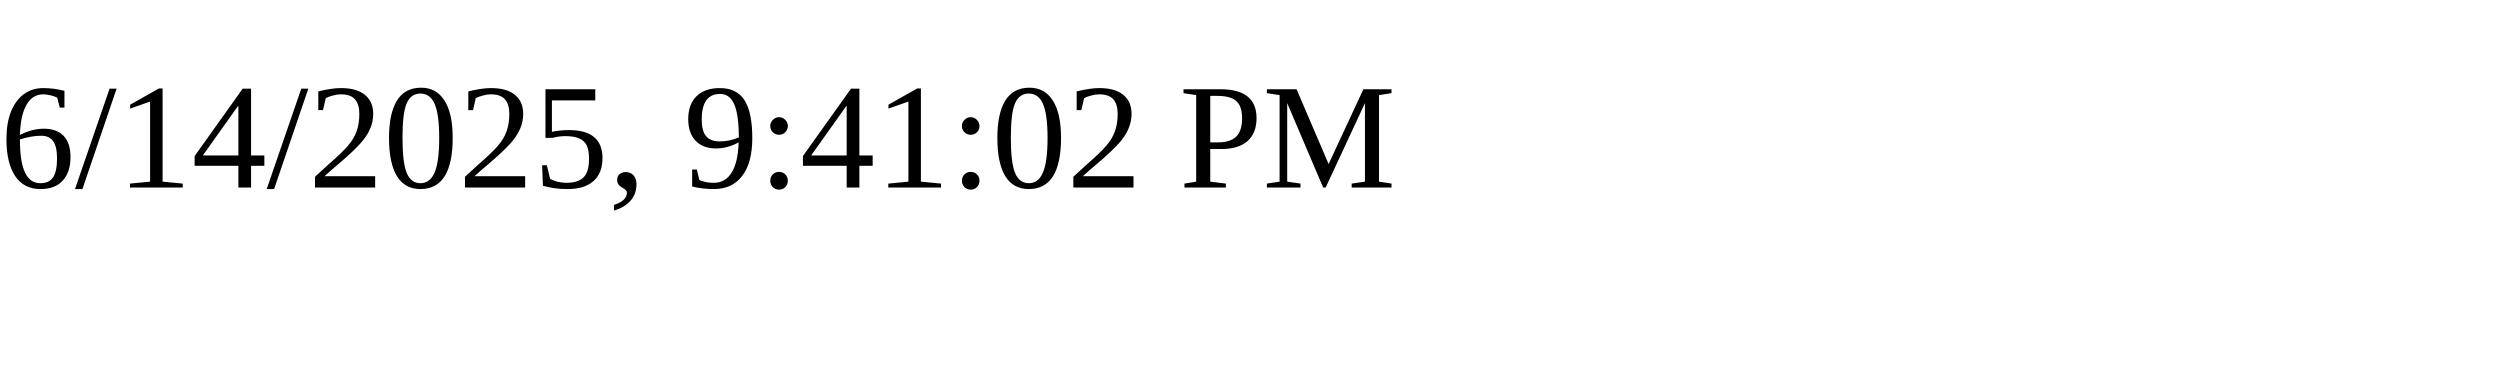
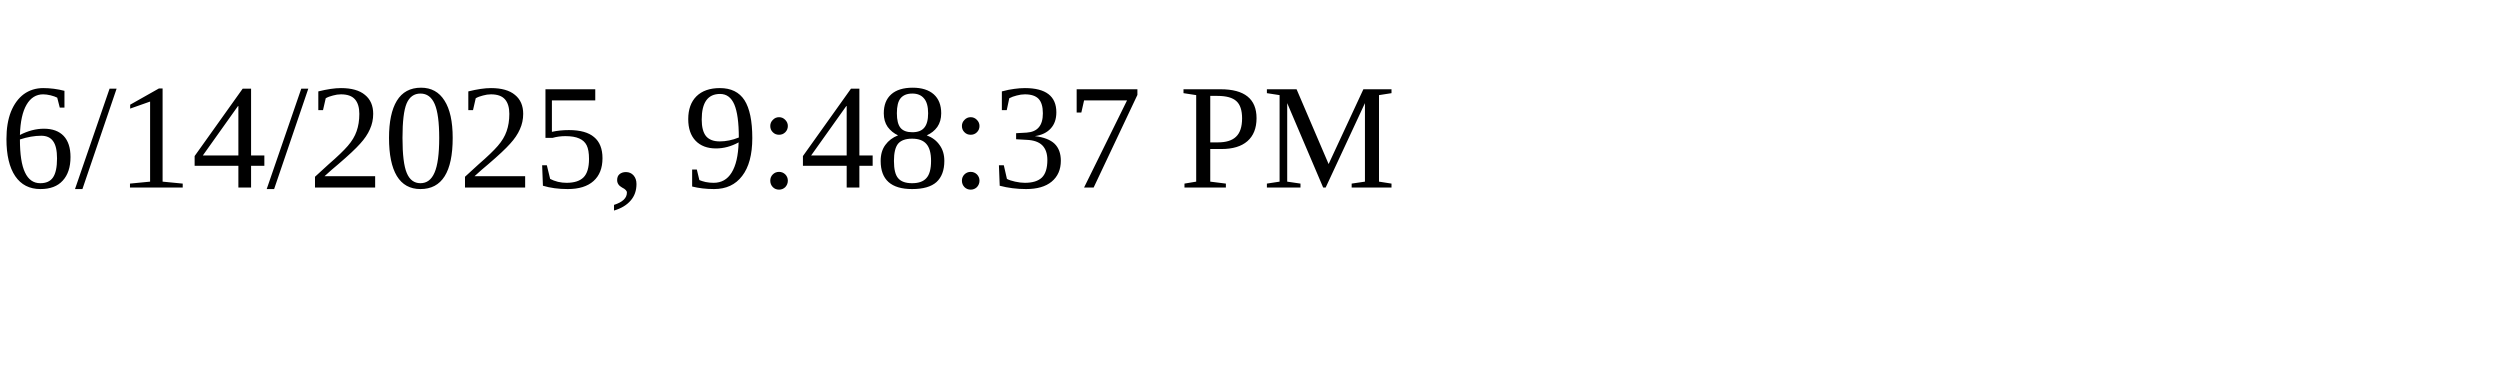
<svg xmlns="http://www.w3.org/2000/svg" height="30" width="200">
-   <text x="0" y="15">6/14/2025, 9:41:02 PM</text>
+   <text x="0" y="15">6/14/2025, 9:48:37 PM</text>
</svg>
